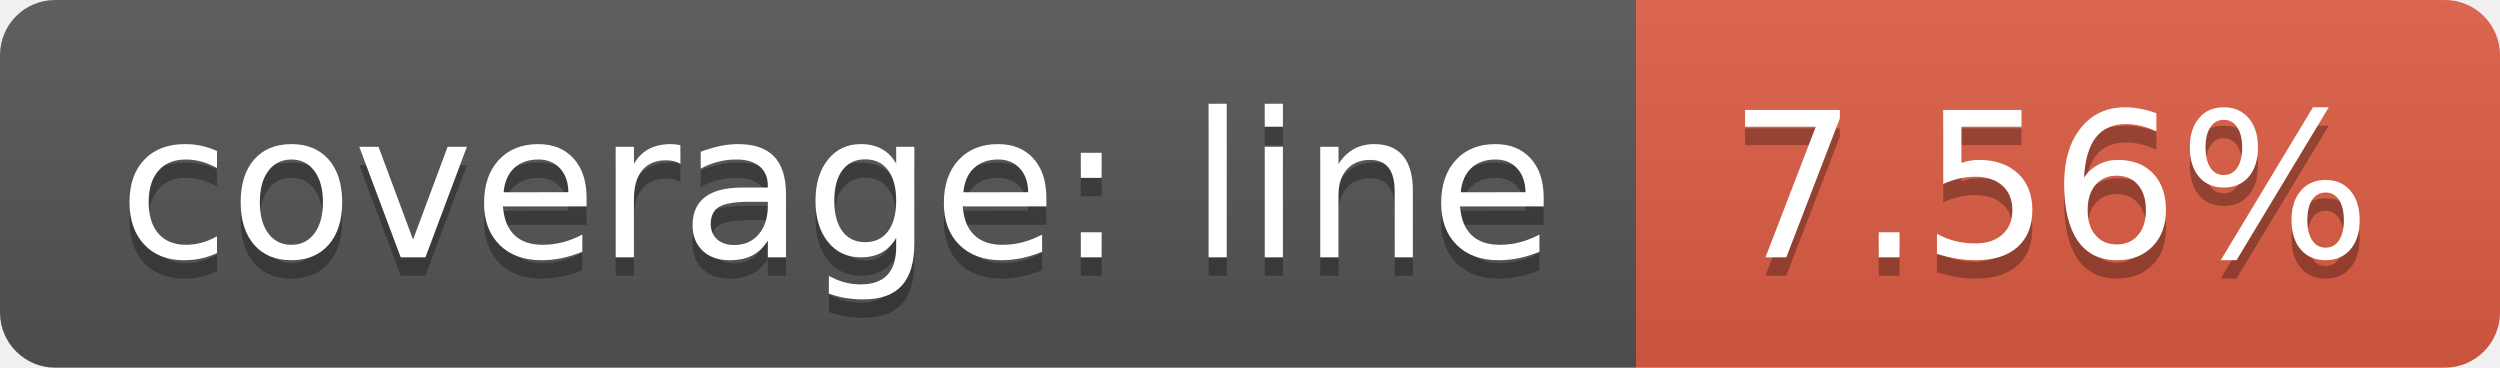
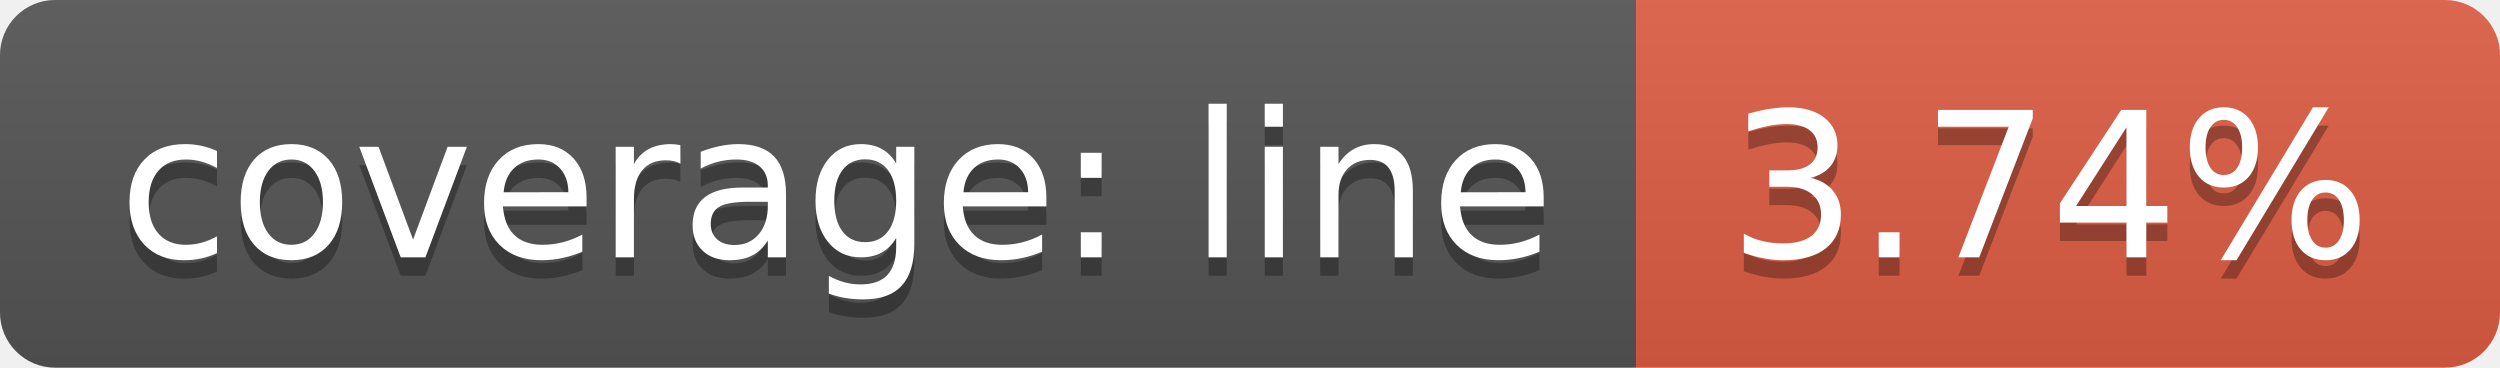
<svg xmlns="http://www.w3.org/2000/svg" width="136" height="20">
  <linearGradient id="b" x2="0" y2="100%">
    <stop offset="0" stop-color="#bbb" stop-opacity=".1" />
    <stop offset="1" stop-opacity=".1" />
  </linearGradient>
  <clipPath id="a">
    <rect width="136" height="20" rx="3" fill="#fff" />
  </clipPath>
  <g clip-path="url(#a)">
    <path fill="#555" d="M0 0h89v20H0z" />
    <path fill="#e05d44" d="M89 0h47v20H89z" />
    <path fill="url(#b)" d="M0 0h136v20H0z" />
  </g>
  <g fill="#fff" text-anchor="middle" font-family="DejaVu Sans,Verdana,Geneva,sans-serif" font-size="110">
    <text x="455" y="150" fill="#010101" fill-opacity=".3" transform="scale(.1)" textLength="790">coverage: line</text>
    <text x="455" y="140" transform="scale(.1)" textLength="790">coverage: line</text>
-     <text x="1115" y="150" fill="#010101" fill-opacity=".3" transform="scale(.1)" textLength="370">7.56%</text>
-     <text x="1115" y="140" transform="scale(.1)" textLength="370">7.56%</text>
+     <text x="1115" y="150" fill="#010101" fill-opacity=".3" transform="scale(.1)" textLength="370">3.74%</text>
+     <text x="1115" y="140" transform="scale(.1)" textLength="370">3.74%</text>
  </g>
</svg>
